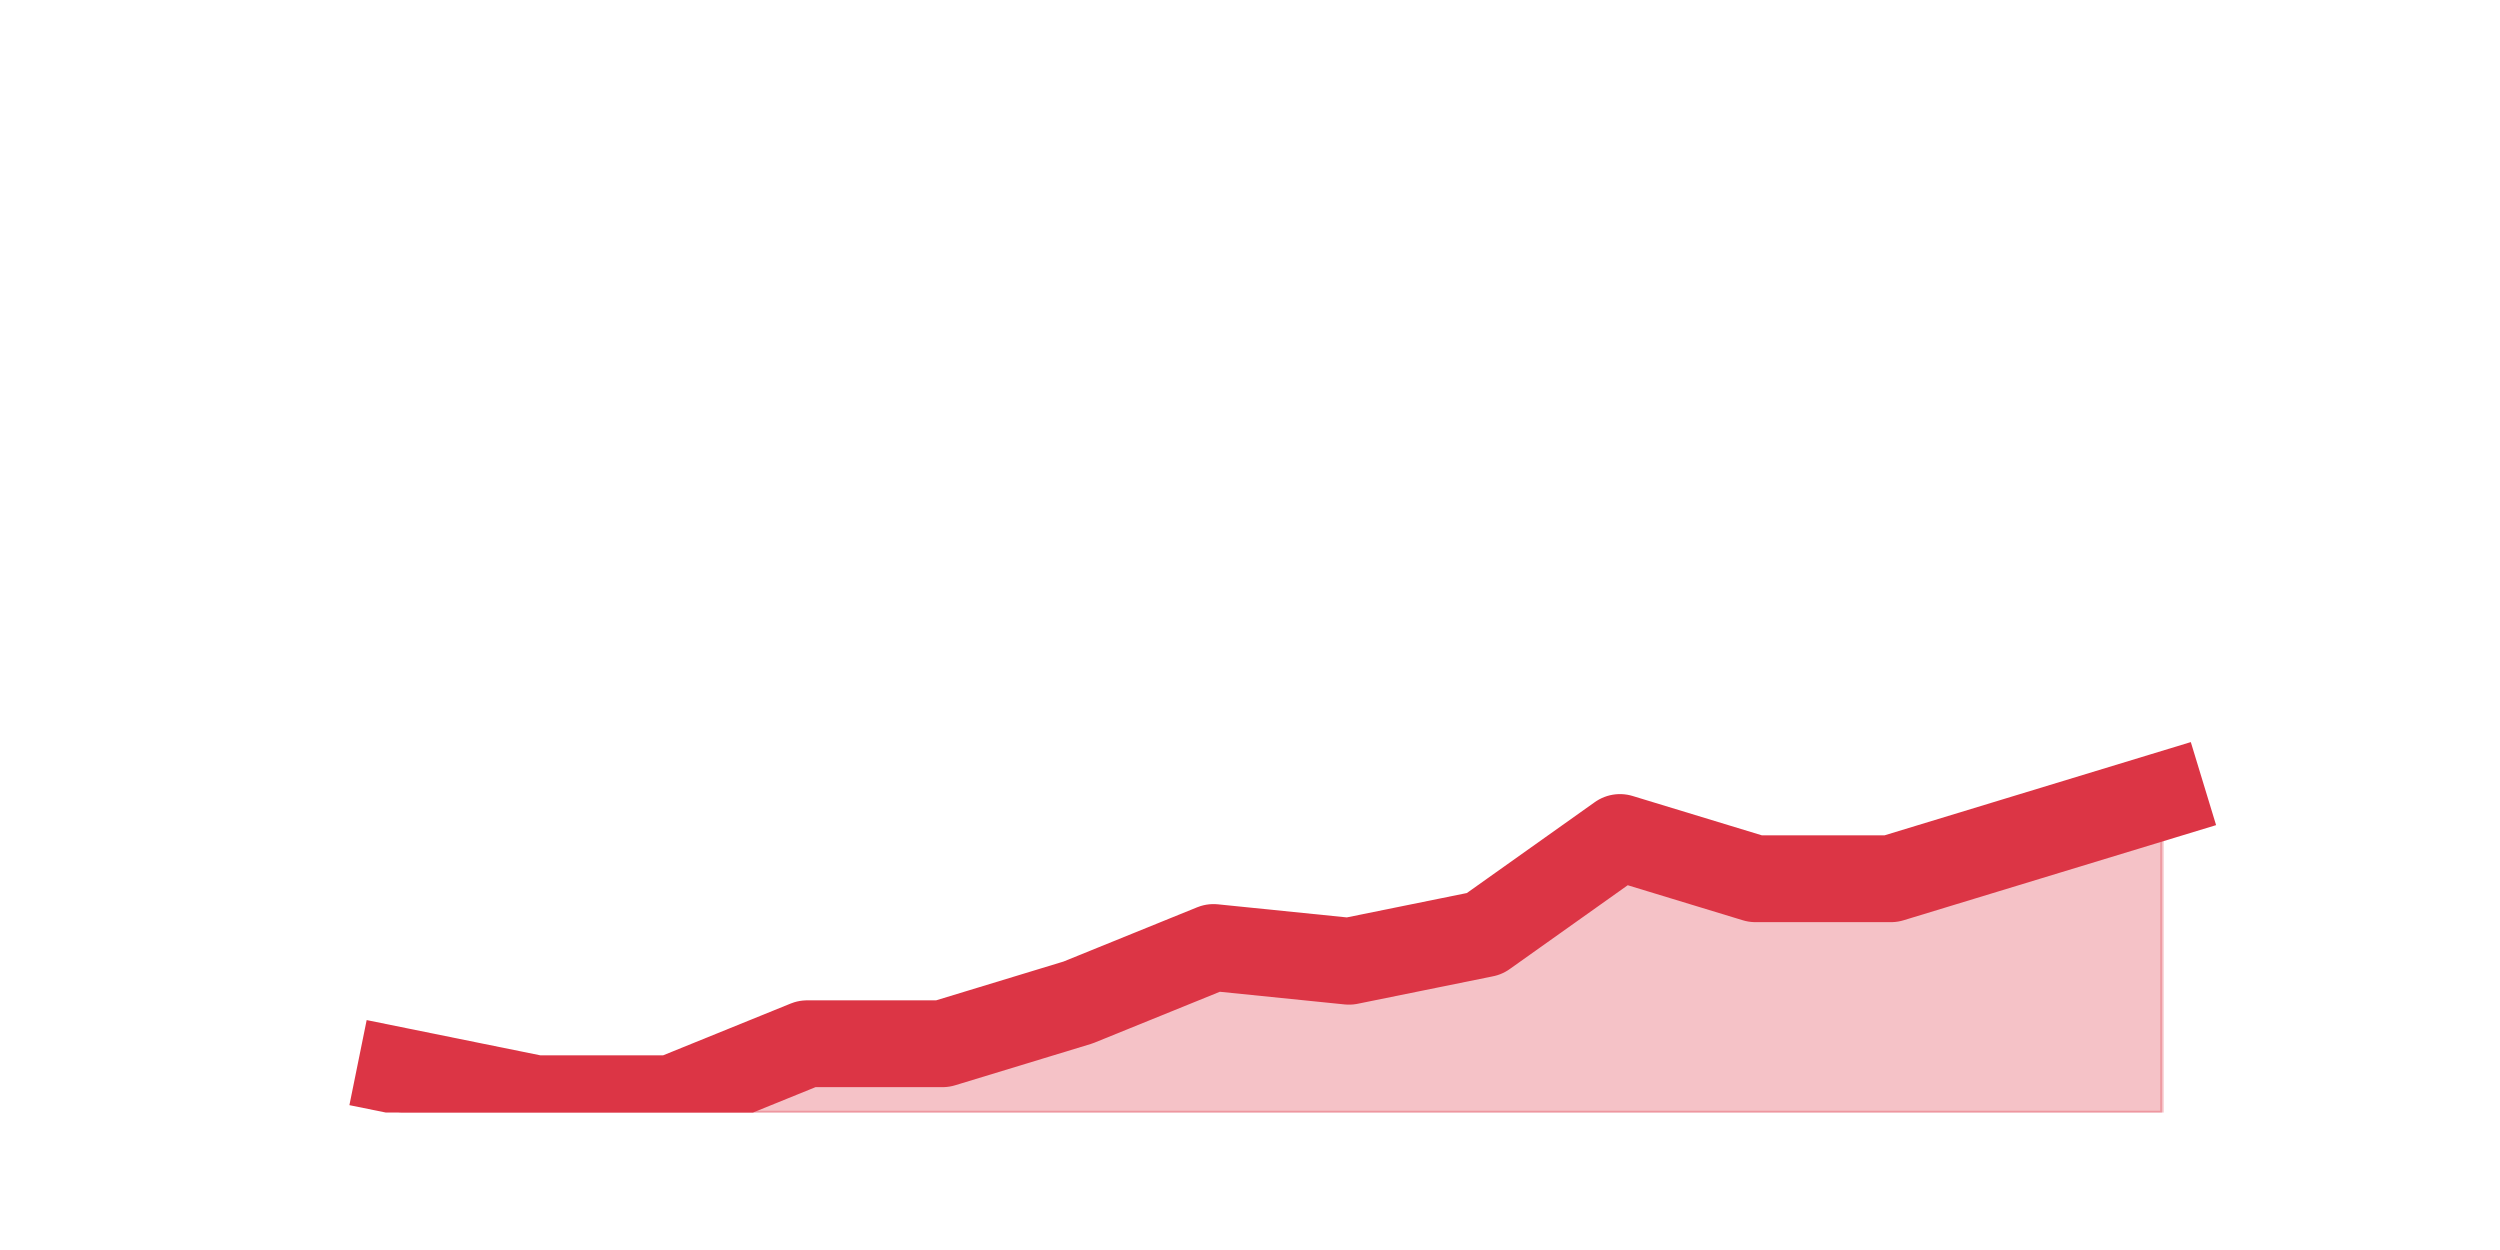
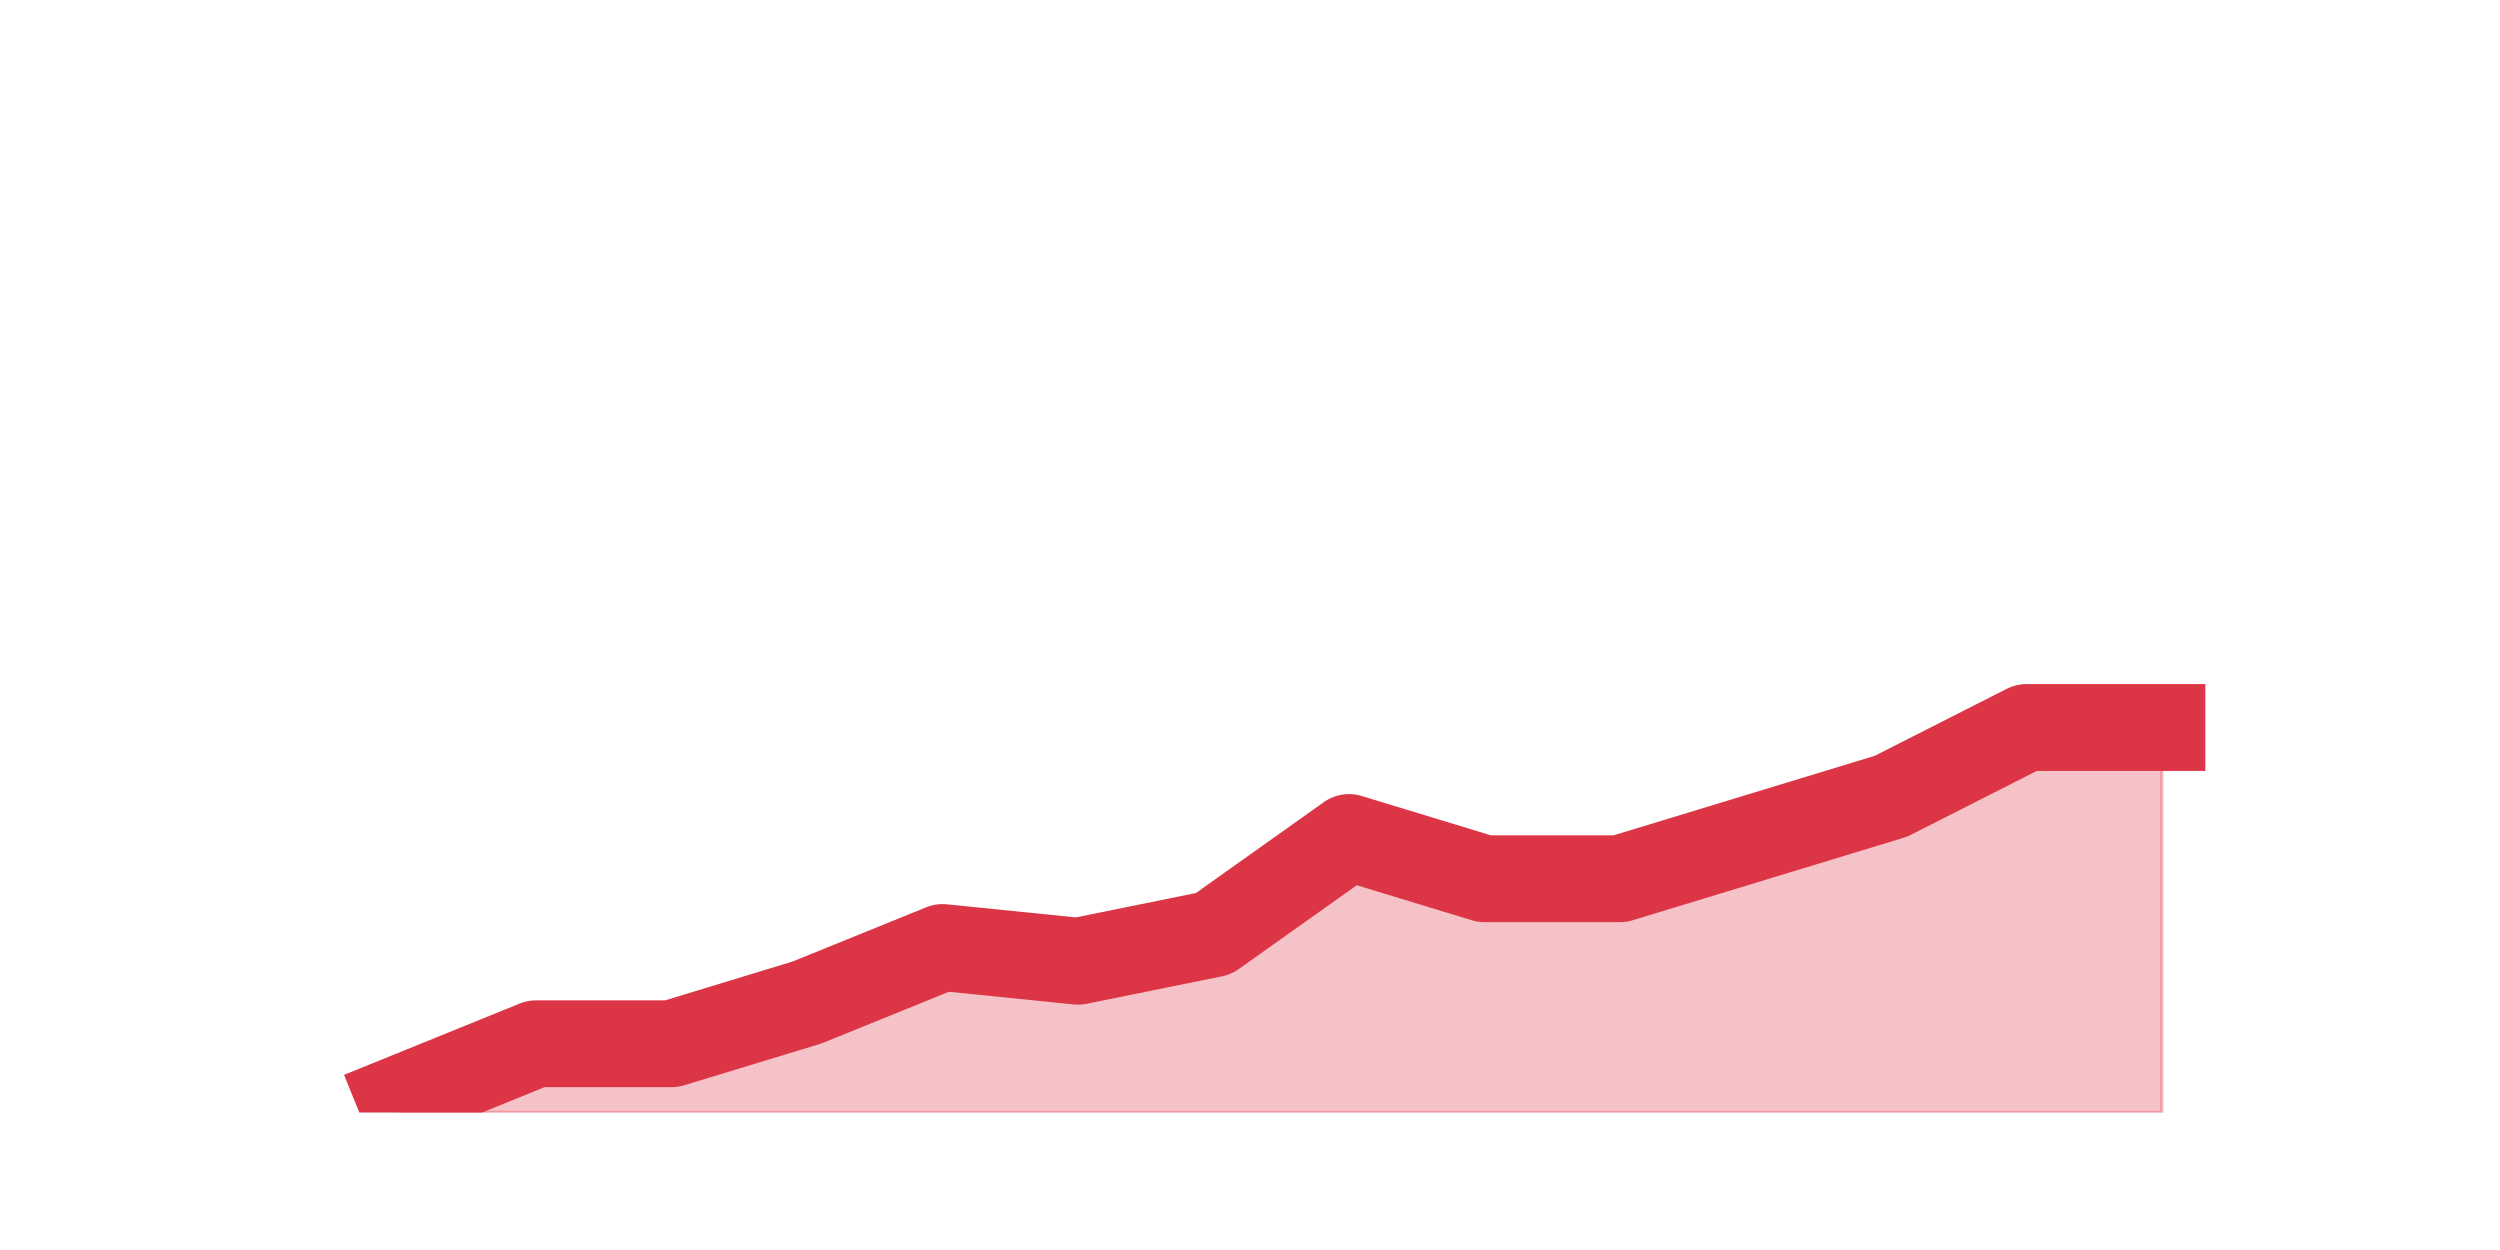
<svg xmlns="http://www.w3.org/2000/svg" xmlns:xlink="http://www.w3.org/1999/xlink" height="360pt" version="1.1" viewBox="0 0 720 360" width="720pt">
  <defs>
    <style type="text/css">*{stroke-linecap:butt;stroke-linejoin:round;}</style>
  </defs>
  <g id="figure_1">
    <g id="patch_1">
      <path d="M 0 360  L 720 360  L 720 0  L 0 0  z " style="fill:none;" />
    </g>
    <g id="axes_1">
      <g id="matplotlib.axis_1" />
      <g id="matplotlib.axis_2" />
      <g id="PolyCollection_1">
        <defs>
-           <path d="M 115.364 -51.48  L 115.364 -39.6  L 154.385 -39.6  L 193.406 -39.6  L 232.427 -39.6  L 271.448 -39.6  L 310.469 -39.6  L 349.49 -39.6  L 388.51 -39.6  L 427.531 -39.6  L 466.552 -39.6  L 505.573 -39.6  L 544.594 -39.6  L 583.615 -39.6  L 622.636 -39.6  L 622.636 -130.68  L 622.636 -130.68  L 583.615 -118.8  L 544.594 -106.92  L 505.573 -106.92  L 466.552 -118.8  L 427.531 -91.08  L 388.51 -83.16  L 349.49 -87.12  L 310.469 -71.28  L 271.448 -59.4  L 232.427 -59.4  L 193.406 -43.56  L 154.385 -43.56  L 115.364 -51.48  z " id="m0f7502fb01" style="stroke:#dc3545;stroke-opacity:0.3;" />
+           <path d="M 115.364 -43.56  L 115.364 -39.6  L 154.385 -39.6  L 193.406 -39.6  L 232.427 -39.6  L 271.448 -39.6  L 310.469 -39.6  L 349.49 -39.6  L 388.51 -39.6  L 427.531 -39.6  L 466.552 -39.6  L 505.573 -39.6  L 544.594 -39.6  L 583.615 -39.6  L 622.636 -39.6  L 622.636 -150.48  L 622.636 -150.48  L 583.615 -150.48  L 544.594 -130.68  L 505.573 -118.8  L 466.552 -106.92  L 427.531 -106.92  L 388.51 -118.8  L 349.49 -91.08  L 310.469 -83.16  L 271.448 -87.12  L 232.427 -71.28  L 193.406 -59.4  L 154.385 -59.4  L 115.364 -43.56  z " id="me4ff386214" style="stroke:#dc3545;stroke-opacity:0.3;" />
        </defs>
-         <g clip-path="url(#pa0b9cfe900)">
-           <use style="fill:#dc3545;fill-opacity:0.3;stroke:#dc3545;stroke-opacity:0.3;" x="0" xlink:href="#m0f7502fb01" y="360" />
+         <g clip-path="url(#p589e468272)">
+           <use style="fill:#dc3545;fill-opacity:0.3;stroke:#dc3545;stroke-opacity:0.3;" x="0" xlink:href="#me4ff386214" y="360" />
        </g>
      </g>
      <g id="line2d_1">
-         <path clip-path="url(#pa0b9cfe900)" d="M 115.364 308.52  L 154.385 316.44  L 193.406 316.44  L 232.427 300.6  L 271.448 300.6  L 310.469 288.72  L 349.49 272.88  L 388.51 276.84  L 427.531 268.92  L 466.552 241.2  L 505.573 253.08  L 544.594 253.08  L 583.615 241.2  L 622.636 229.32  " style="fill:none;stroke:#dc3545;stroke-linecap:square;stroke-width:25;" />
+         <path clip-path="url(#p589e468272)" d="M 115.364 316.44  L 154.385 300.6  L 193.406 300.6  L 232.427 288.72  L 271.448 272.88  L 310.469 276.84  L 349.49 268.92  L 388.51 241.2  L 427.531 253.08  L 466.552 253.08  L 505.573 241.2  L 544.594 229.32  L 583.615 209.52  L 622.636 209.52  " style="fill:none;stroke:#dc3545;stroke-linecap:square;stroke-width:25;" />
      </g>
    </g>
  </g>
  <defs>
-     <clipPath id="pa0b9cfe900">
+     <clipPath id="p589e468272">
      <rect height="277.2" width="558" x="90" y="43.2" />
    </clipPath>
  </defs>
</svg>
